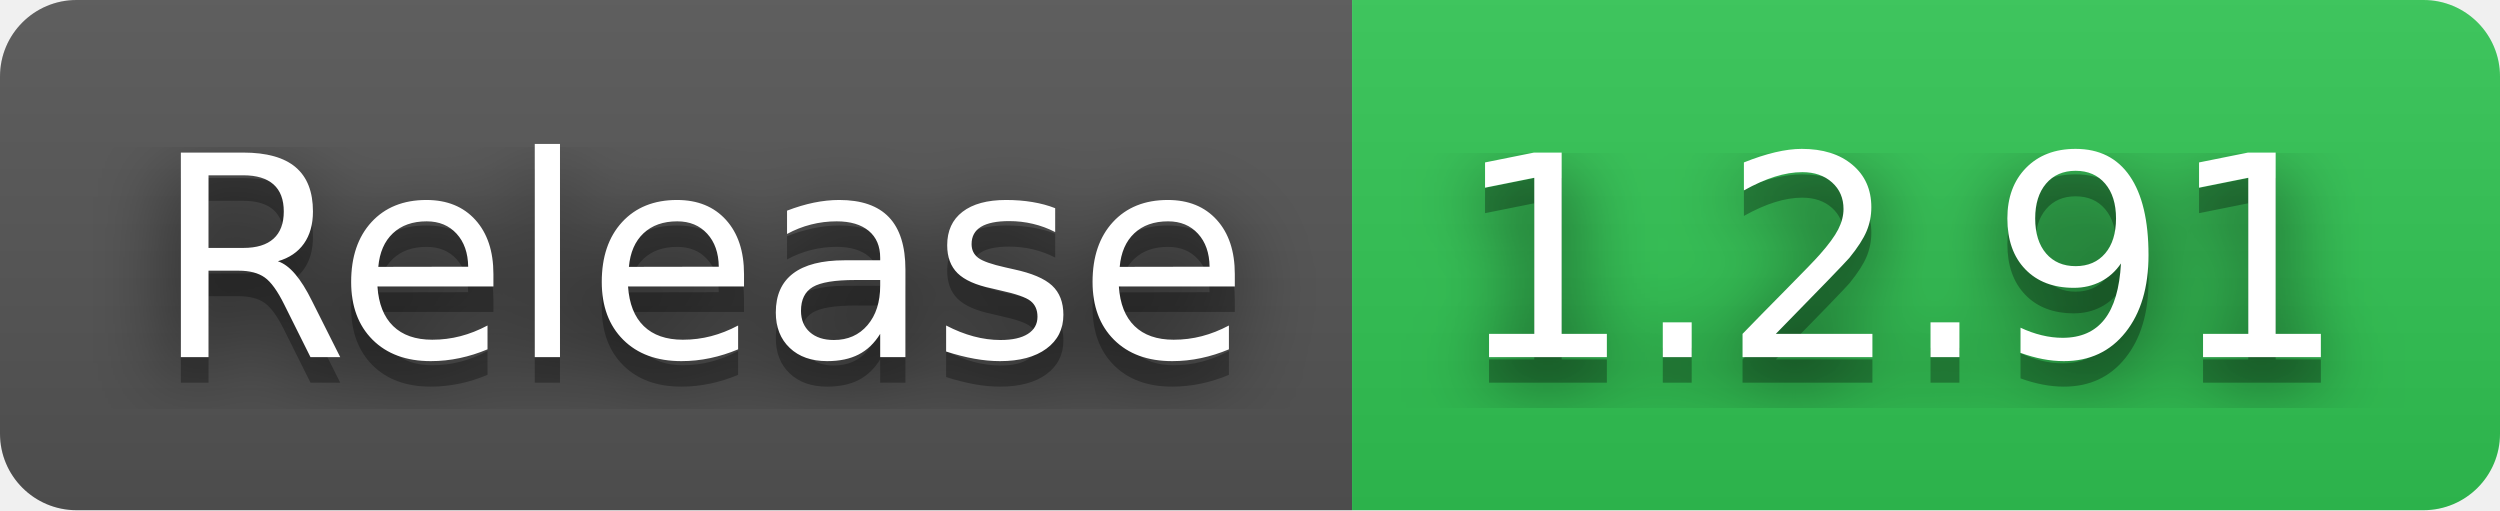
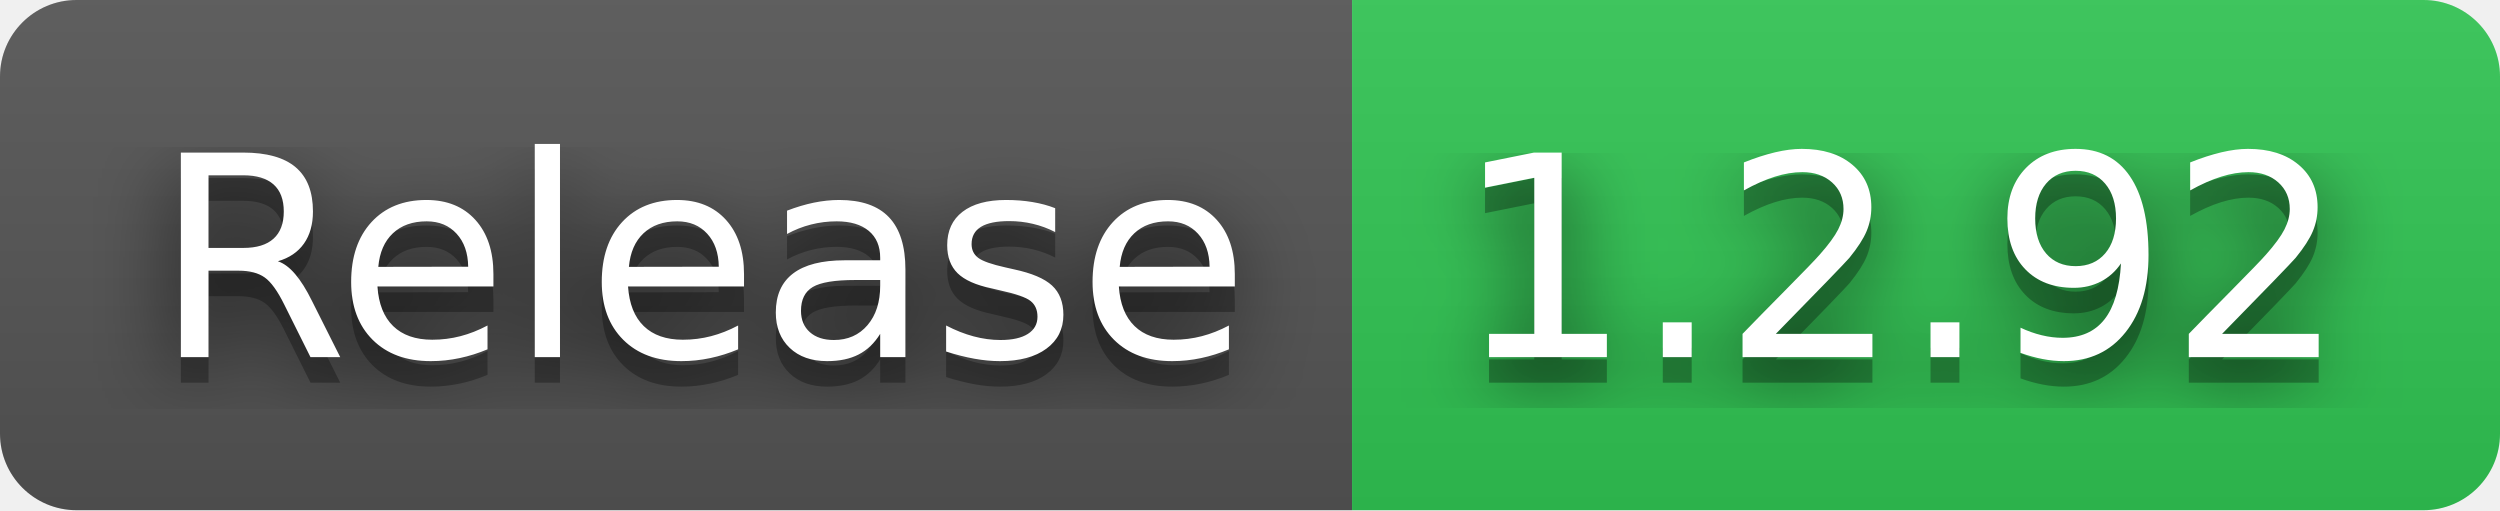
- <svg xmlns="http://www.w3.org/2000/svg" width="98" height="20" role="img" aria-label="Release: 1.2.91">
+ <svg xmlns="http://www.w3.org/2000/svg" width="98" height="20" role="img" aria-label="Release: 1.2.92">
  <filter id="blur">
    <feGaussianBlur in="SourceGraphic" stdDeviation="16" />
  </filter>
  <linearGradient id="s" x2="0" y2="100%">
    <stop offset="0" stop-color="#bbb" stop-opacity=".1" />
    <stop offset="1" stop-opacity=".1" />
  </linearGradient>
  <clipPath id="r">
    <rect width="98" height="20" rx="3" fill="#fff" />
  </clipPath>
  <g clip-path="url(#r)">
    <rect width="53" height="20" fill="#555" />
    <rect x="53" width="45" height="20" fill="#31c653" />
    <rect width="98" height="20" fill="url(#s)" />
  </g>
  <g fill="#fff" text-anchor="middle" font-family="Verdana,Geneva,DejaVu Sans,sans-serif" text-rendering="geometricPrecision" font-size="110">
    <text aria-hidden="true" x="275" y="150" fill="#010101" fill-opacity=".80" filter="url(#blur)" transform="scale(.1)" textLength="430">Release</text>
    <text aria-hidden="true" x="275" y="150" fill="#010101" fill-opacity=".3" transform="scale(.1)" textLength="430">Release</text>
    <text x="275" y="140" transform="scale(.1)" fill="#fff" textLength="430">Release</text>
-     <text aria-hidden="true" x="745" y="150" fill="#010101" fill-opacity=".80" filter="url(#blur)" transform="scale(.1)" textLength="350">1.2.91</text>
-     <text aria-hidden="true" x="745" y="150" fill="#010101" fill-opacity=".3" transform="scale(.1)" textLength="350">1.2.91</text>
-     <text x="745" y="140" transform="scale(.1)" fill="#fff" textLength="350">1.2.91</text>
+     <text aria-hidden="true" x="745" y="150" fill="#010101" fill-opacity=".80" filter="url(#blur)" transform="scale(.1)" textLength="350">1.2.92</text>
+     <text aria-hidden="true" x="745" y="150" fill="#010101" fill-opacity=".3" transform="scale(.1)" textLength="350">1.2.92</text>
+     <text x="745" y="140" transform="scale(.1)" fill="#fff" textLength="350">1.2.92</text>
  </g>
</svg>
